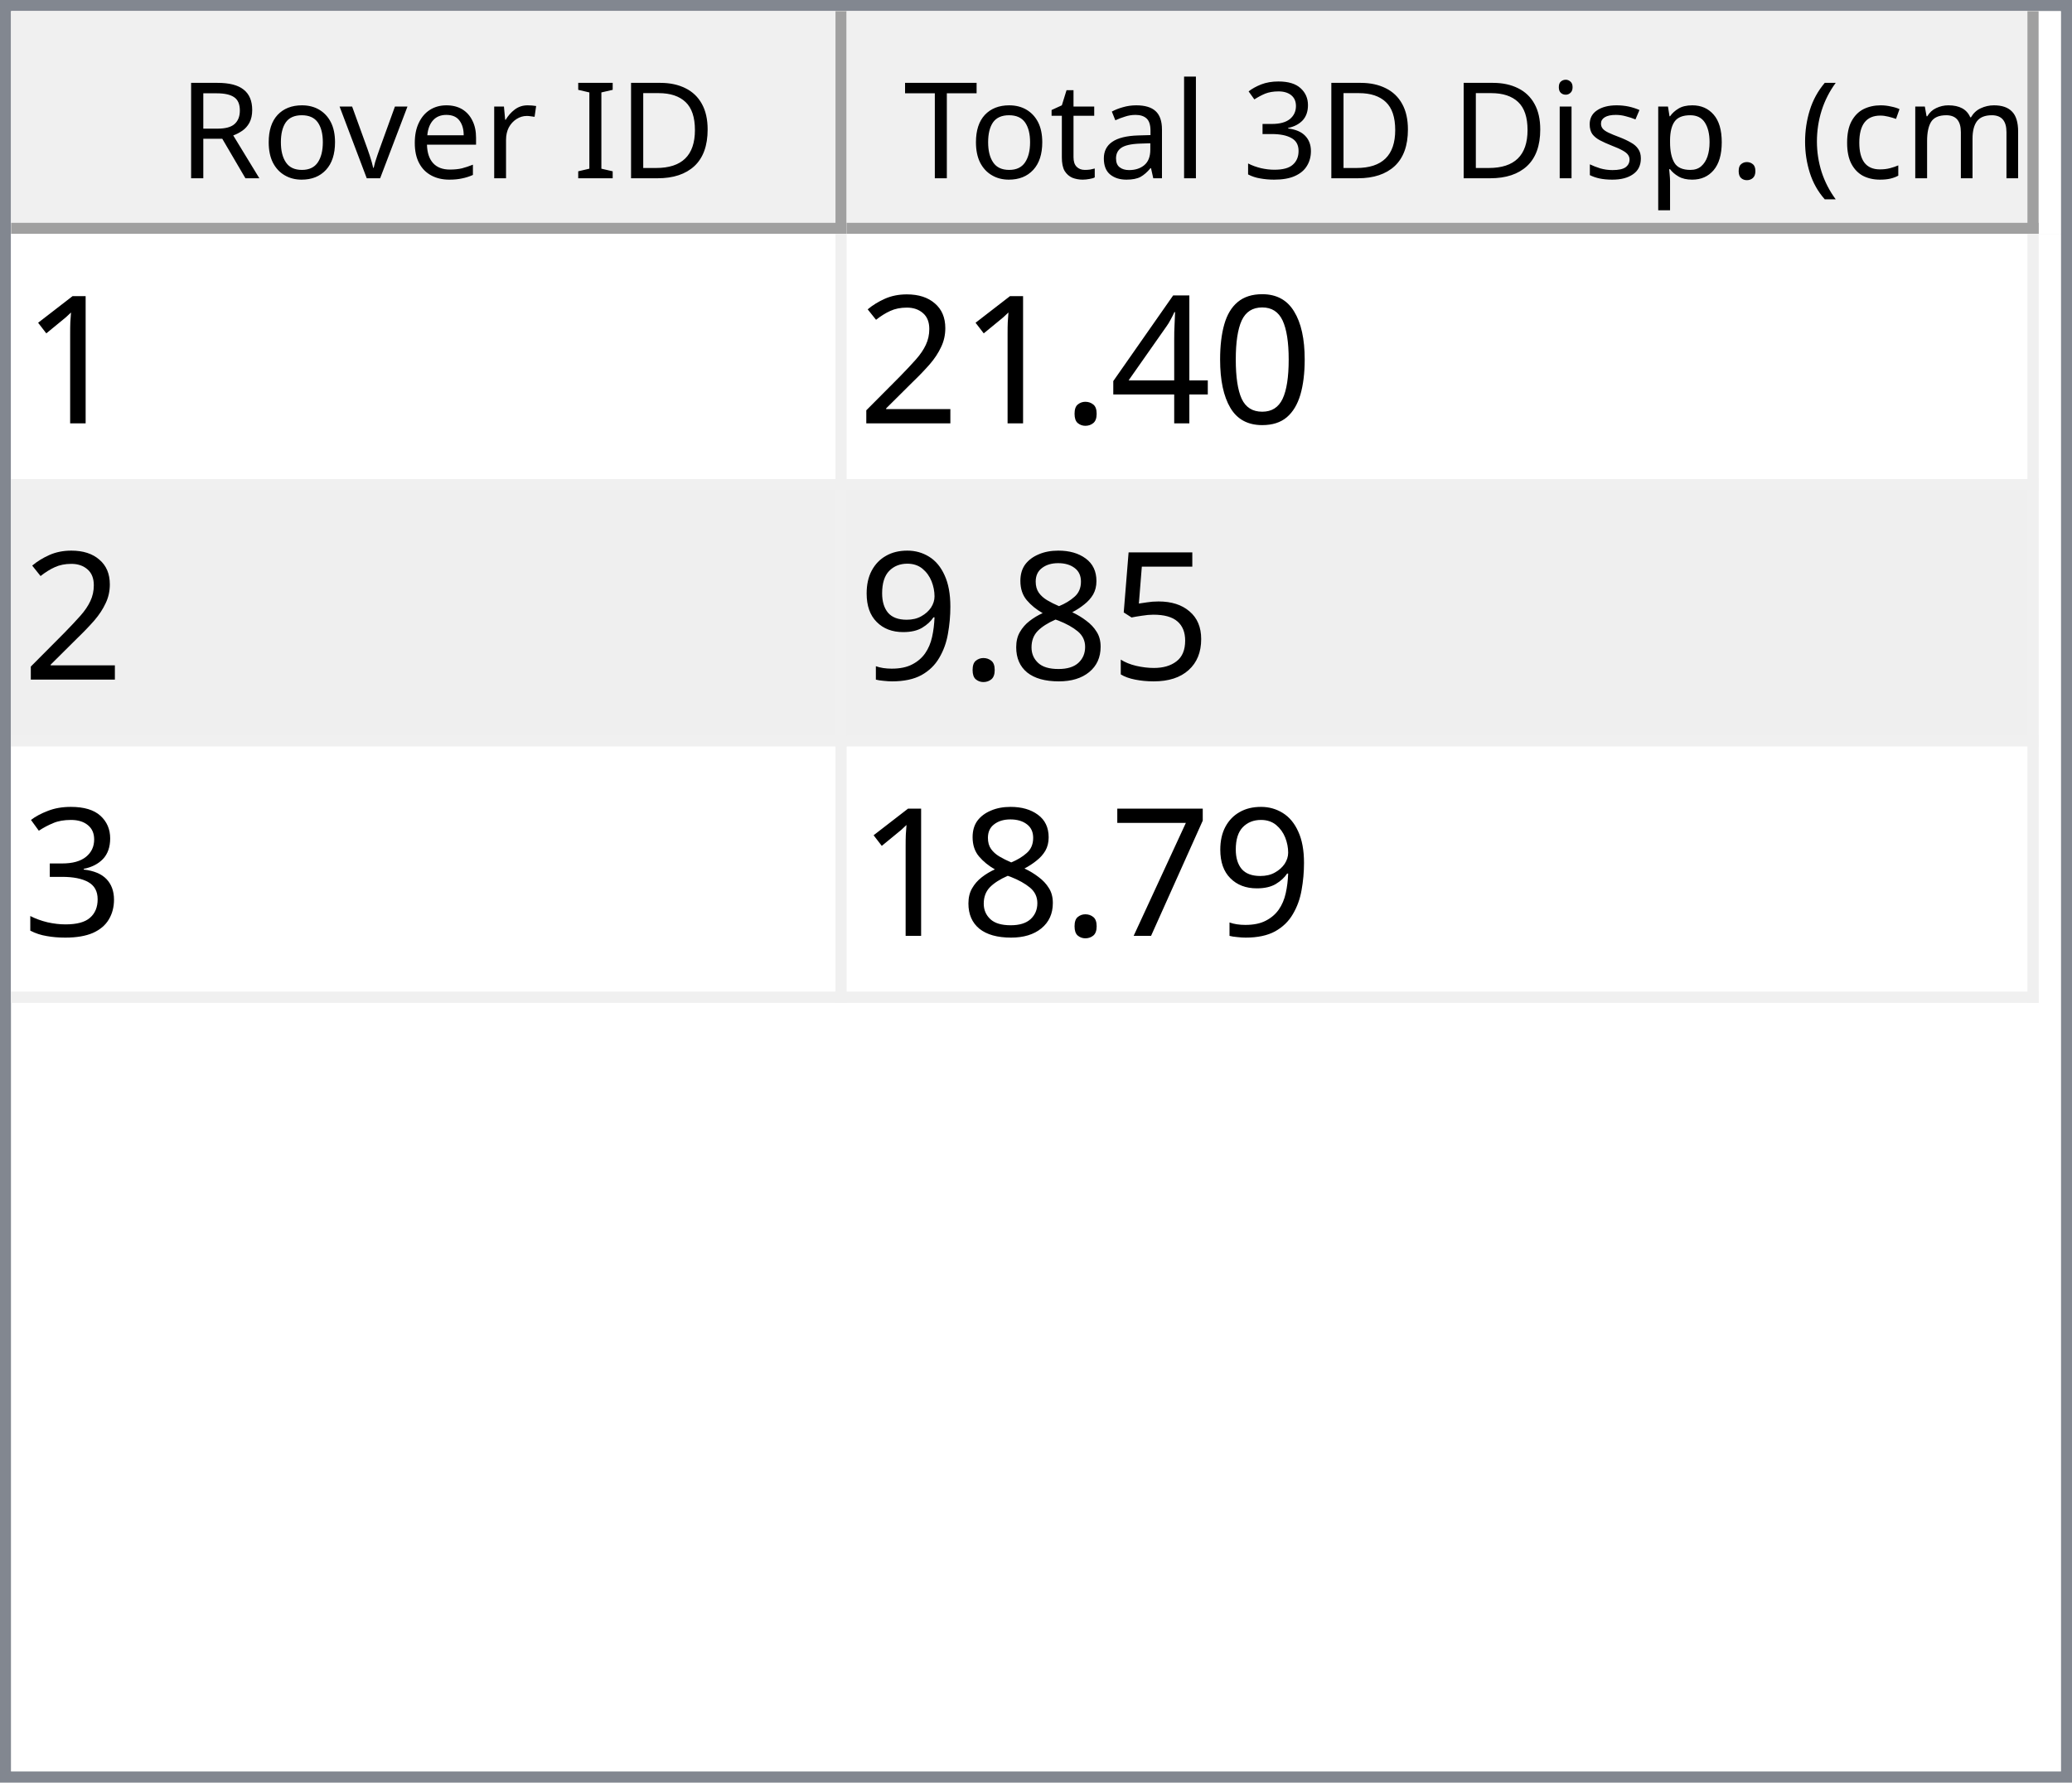
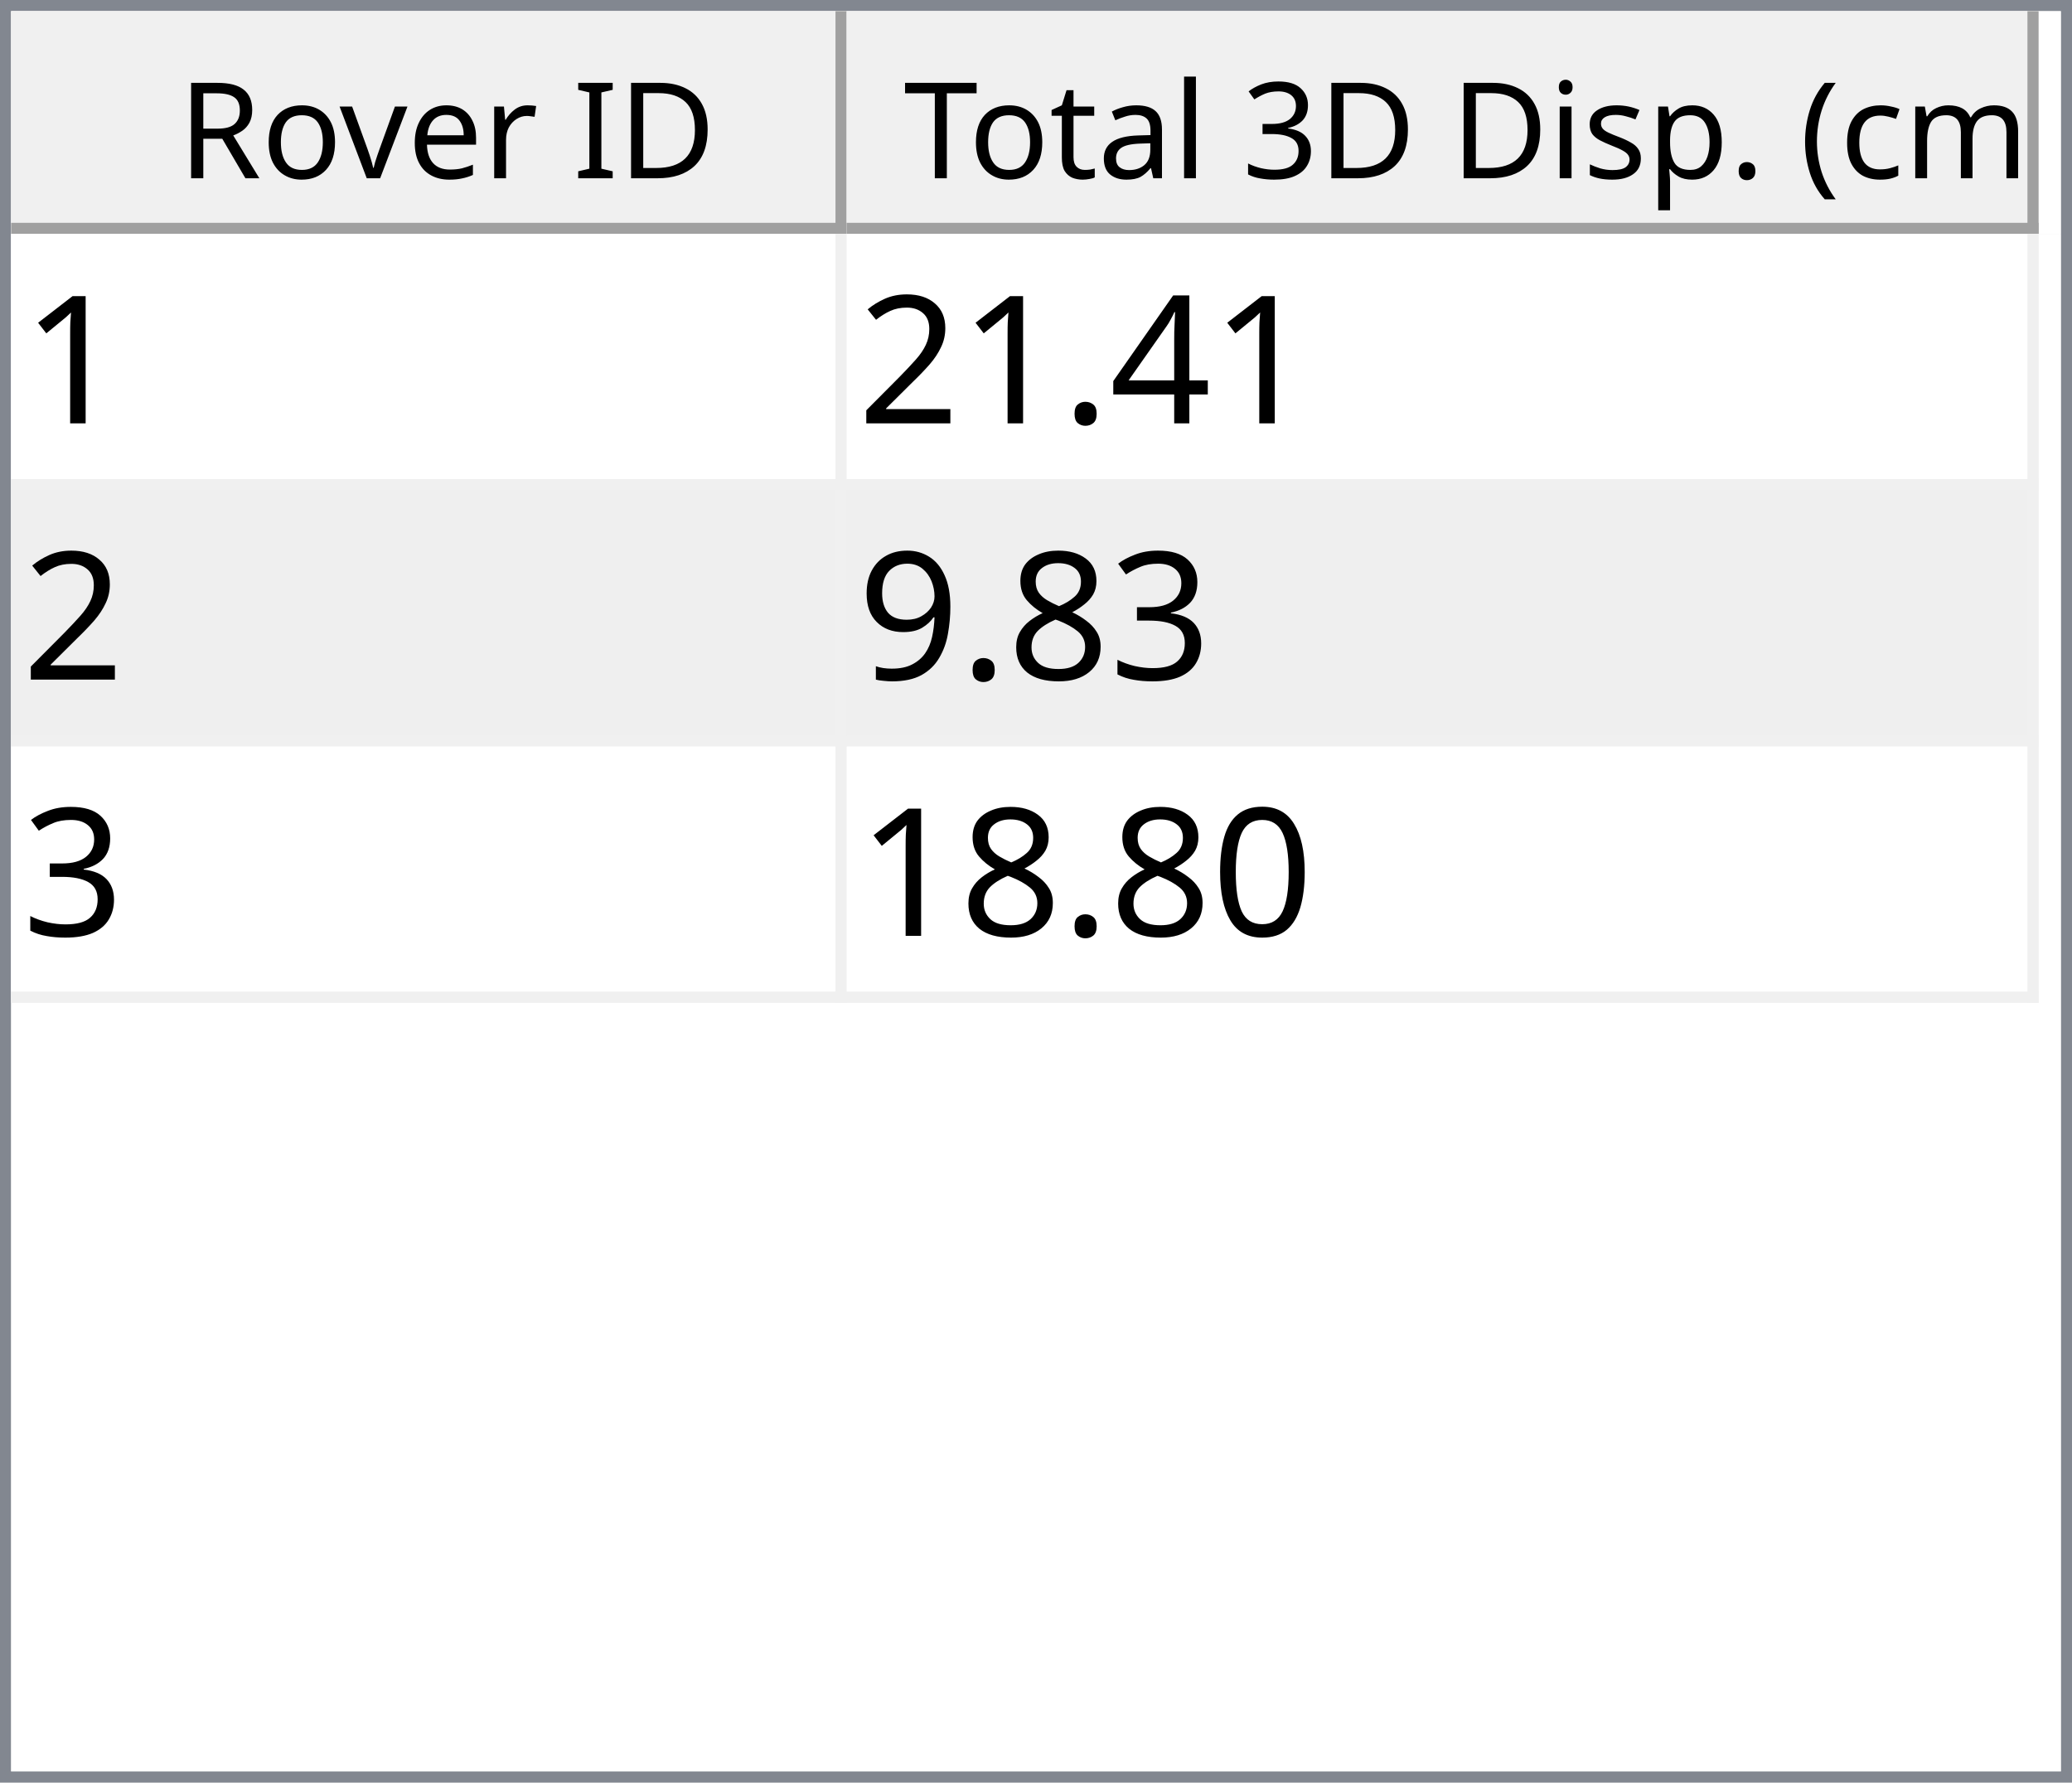
<svg xmlns="http://www.w3.org/2000/svg" style="fill-opacity:1; color-rendering:auto; color-interpolation:auto; text-rendering:auto; stroke:black; stroke-linecap:square; stroke-miterlimit:10; shape-rendering:auto; stroke-opacity:1; fill:black; stroke-dasharray:none; font-weight:normal; stroke-width:1; font-family:'Dialog'; font-style:normal; stroke-linejoin:miter; font-size:12px; stroke-dashoffset:0; image-rendering:auto;" width="186" height="160">
  <defs id="genericDefs" />
  <g>
    <defs id="defs1">
      <clipPath clipPathUnits="userSpaceOnUse" id="clipPath1">
        <path d="M0 0 L186 0 L186 160 L0 160 L0 0 Z" />
      </clipPath>
      <clipPath clipPathUnits="userSpaceOnUse" id="clipPath2">
        <path d="M0 0 L0 160 L186 160 L186 0 Z" />
      </clipPath>
      <clipPath clipPathUnits="userSpaceOnUse" id="clipPath3">
        <path d="M0 0 L0 20 L184 20 L184 0 Z" />
      </clipPath>
      <clipPath clipPathUnits="userSpaceOnUse" id="clipPath4">
        <path d="M0 0 L0 20 L75 20 L75 0 Z" />
      </clipPath>
      <clipPath clipPathUnits="userSpaceOnUse" id="clipPath5">
        <path d="M1 1 L1 19 L74 19 L74 1 Z" />
      </clipPath>
      <clipPath clipPathUnits="userSpaceOnUse" id="clipPath6">
        <path d="M0 0 L0 18 L73 18 L73 0 Z" />
      </clipPath>
      <clipPath clipPathUnits="userSpaceOnUse" id="clipPath7">
        <path d="M-0.5 -0.5 L-0.5 19.5 L74.5 19.5 L74.5 -0.5 Z" />
      </clipPath>
      <clipPath clipPathUnits="userSpaceOnUse" id="clipPath8">
        <path d="M0 0 L0 20 L107 20 L107 0 Z" />
      </clipPath>
      <clipPath clipPathUnits="userSpaceOnUse" id="clipPath9">
        <path d="M1 1 L1 19 L106 19 L106 1 Z" />
      </clipPath>
      <clipPath clipPathUnits="userSpaceOnUse" id="clipPath10">
        <path d="M0 0 L0 18 L105 18 L105 0 Z" />
      </clipPath>
      <clipPath clipPathUnits="userSpaceOnUse" id="clipPath11">
        <path d="M-0.5 -0.5 L-0.5 19.5 L106.5 19.5 L106.5 -0.5 Z" />
      </clipPath>
      <clipPath clipPathUnits="userSpaceOnUse" id="clipPath12">
        <path d="M0 0 L0 138 L184 138 L184 0 Z" />
      </clipPath>
      <clipPath clipPathUnits="userSpaceOnUse" id="clipPath13">
        <path d="M0 0 L0 69 L182 69 L182 0 Z" />
      </clipPath>
      <clipPath clipPathUnits="userSpaceOnUse" id="clipPath14">
        <path d="M-0.5 -0.5 L-0.5 68.5 L181.5 68.5 L181.5 -0.5 Z" />
      </clipPath>
      <clipPath clipPathUnits="userSpaceOnUse" id="clipPath15">
        <path d="M0 0 L0 22 L74 22 L74 0 Z" />
      </clipPath>
      <clipPath clipPathUnits="userSpaceOnUse" id="clipPath16">
        <path d="M0 0 L0 22 L106 22 L106 0 Z" />
      </clipPath>
      <font horiz-adv-x="64.551" id="font1">
        <font-face ascent="107.91" descent="25.098" units-per-em="100" style="font-style:normal; font-family:Segoe UI; font-weight:normal;" />
        <missing-glyph horiz-adv-x="64.551" d="M8.109 0 L8.109 68.266 L56.453 68.266 L56.453 0 L8.109 0 ZM15.328 7.234 L49.219 7.234 L49.219 61.031 L15.328 61.031 L15.328 7.234 Z" />
        <glyph unicode="D" horiz-adv-x="70.117" d="M9.188 0 L9.188 70.016 L28.516 70.016 Q65.531 70.016 65.531 35.891 Q65.531 19.672 55.25 9.836 Q44.969 0 27.734 0 L9.188 0 ZM17.391 62.594 L17.391 7.422 L27.828 7.422 Q41.609 7.422 49.273 14.797 Q56.938 22.172 56.938 35.688 Q56.938 62.594 28.328 62.594 L17.391 62.594 Z" />
        <glyph unicode="I" horiz-adv-x="26.611" d="M17.391 0 L9.188 0 L9.188 70.016 L17.391 70.016 L17.391 0 Z" />
        <glyph unicode=" " horiz-adv-x="27.393" d="" />
        <glyph unicode="r" horiz-adv-x="34.766" d="M34.188 41.891 Q32.078 43.5 28.125 43.5 Q23 43.5 19.555 38.672 Q16.109 33.844 16.109 25.484 L16.109 0 L8.109 0 L8.109 50 L16.109 50 L16.109 39.703 L16.312 39.703 Q18.016 44.969 21.531 47.922 Q25.047 50.875 29.391 50.875 Q32.516 50.875 34.188 50.203 L34.188 41.891 Z" />
        <glyph unicode="e" horiz-adv-x="52.295" d="M48.297 23 L12.984 23 Q13.188 14.656 17.484 10.109 Q21.781 5.562 29.297 5.562 Q37.75 5.562 44.828 11.141 L44.828 3.609 Q38.234 -1.172 27.391 -1.172 Q16.797 -1.172 10.742 5.641 Q4.688 12.453 4.688 24.812 Q4.688 36.469 11.305 43.82 Q17.922 51.172 27.734 51.172 Q37.547 51.172 42.922 44.828 Q48.297 38.484 48.297 27.203 L48.297 23 ZM40.094 29.781 Q40.047 36.719 36.75 40.578 Q33.453 44.438 27.594 44.438 Q21.922 44.438 17.969 40.383 Q14.016 36.328 13.094 29.781 L40.094 29.781 Z" />
        <glyph unicode="v" horiz-adv-x="47.9" d="M47.406 50 L27.484 0 L19.625 0 L0.688 50 L9.469 50 L22.172 13.672 Q23.578 9.672 23.922 6.688 L24.125 6.688 Q24.609 10.453 25.688 13.484 L38.969 50 L47.406 50 Z" />
        <glyph unicode="o" horiz-adv-x="58.594" d="M29 -1.172 Q17.922 -1.172 11.305 5.836 Q4.688 12.844 4.688 24.422 Q4.688 37.016 11.57 44.094 Q18.453 51.172 30.172 51.172 Q41.359 51.172 47.633 44.289 Q53.906 37.406 53.906 25.203 Q53.906 13.234 47.141 6.031 Q40.375 -1.172 29 -1.172 ZM29.594 44.438 Q21.875 44.438 17.383 39.188 Q12.891 33.938 12.891 24.703 Q12.891 15.828 17.43 10.695 Q21.969 5.562 29.594 5.562 Q37.359 5.562 41.531 10.594 Q45.703 15.625 45.703 24.906 Q45.703 34.281 41.531 39.359 Q37.359 44.438 29.594 44.438 Z" />
        <glyph unicode="R" horiz-adv-x="59.814" d="M59.375 0 L49.609 0 L37.891 19.625 Q36.281 22.359 34.766 24.289 Q33.25 26.219 31.664 27.438 Q30.078 28.656 28.25 29.219 Q26.422 29.781 24.125 29.781 L17.391 29.781 L17.391 0 L9.188 0 L9.188 70.016 L30.078 70.016 Q34.672 70.016 38.555 68.867 Q42.438 67.719 45.289 65.375 Q48.141 63.031 49.758 59.547 Q51.375 56.062 51.375 51.375 Q51.375 47.703 50.273 44.656 Q49.172 41.609 47.148 39.211 Q45.125 36.812 42.266 35.133 Q39.406 33.453 35.844 32.516 L35.844 32.328 Q37.594 31.547 38.891 30.547 Q40.188 29.547 41.359 28.18 Q42.531 26.812 43.68 25.078 Q44.828 23.344 46.234 21.047 L59.375 0 ZM17.391 62.594 L17.391 37.203 L28.516 37.203 Q31.594 37.203 34.203 38.133 Q36.812 39.062 38.719 40.797 Q40.625 42.531 41.703 45.047 Q42.781 47.562 42.781 50.688 Q42.781 56.297 39.141 59.445 Q35.5 62.594 28.609 62.594 L17.391 62.594 Z" />
        <glyph unicode=")" horiz-adv-x="30.176" d="M8.297 -15.922 L1.172 -15.922 Q16.406 2.344 16.406 26.812 Q16.406 51.469 1.078 70.016 L8.297 70.016 Q23.531 52.156 23.531 26.703 Q23.531 1.375 8.297 -15.922 Z" />
        <glyph unicode="m" horiz-adv-x="86.133" d="M79.109 0 L71.094 0 L71.094 28.719 Q71.094 37.016 68.531 40.727 Q65.969 44.438 59.906 44.438 Q54.781 44.438 51.195 39.75 Q47.609 35.062 47.609 28.516 L47.609 0 L39.594 0 L39.594 29.688 Q39.594 44.438 28.219 44.438 Q22.953 44.438 19.531 40.016 Q16.109 35.594 16.109 28.516 L16.109 0 L8.109 0 L8.109 50 L16.109 50 L16.109 42.094 L16.312 42.094 Q21.625 51.172 31.844 51.172 Q36.969 51.172 40.773 48.312 Q44.578 45.453 46 40.828 Q51.562 51.172 62.594 51.172 Q79.109 51.172 79.109 30.812 L79.109 0 Z" />
        <glyph unicode="c" horiz-adv-x="46.191" d="M42.188 2.297 Q36.422 -1.172 28.516 -1.172 Q17.828 -1.172 11.258 5.789 Q4.688 12.75 4.688 23.828 Q4.688 36.188 11.766 43.68 Q18.844 51.172 30.672 51.172 Q37.25 51.172 42.281 48.734 L42.281 40.531 Q36.719 44.438 30.375 44.438 Q22.703 44.438 17.797 38.945 Q12.891 33.453 12.891 24.516 Q12.891 15.719 17.508 10.641 Q22.125 5.562 29.891 5.562 Q36.422 5.562 42.188 9.906 L42.188 2.297 Z" />
        <glyph unicode="(" horiz-adv-x="30.176" d="M29.109 -15.922 L21.969 -15.922 Q6.844 1.375 6.844 26.703 Q6.844 52.156 21.969 70.016 L29.203 70.016 Q13.875 51.469 13.875 26.812 Q13.875 2.344 29.109 -15.922 Z" />
        <glyph unicode="." horiz-adv-x="21.68" d="M10.891 -1.078 Q8.641 -1.078 7.055 0.539 Q5.469 2.156 5.469 4.391 Q5.469 6.641 7.055 8.273 Q8.641 9.906 10.891 9.906 Q13.188 9.906 14.797 8.273 Q16.406 6.641 16.406 4.391 Q16.406 2.156 14.797 0.539 Q13.188 -1.078 10.891 -1.078 Z" />
        <glyph unicode="p" horiz-adv-x="58.789" d="M16.312 7.234 L16.109 7.234 L16.109 -23 L8.109 -23 L8.109 50 L16.109 50 L16.109 41.219 L16.312 41.219 Q22.219 51.172 33.594 51.172 Q43.266 51.172 48.688 44.461 Q54.109 37.75 54.109 26.469 Q54.109 13.922 48 6.375 Q41.891 -1.172 31.297 -1.172 Q21.578 -1.172 16.312 7.234 ZM16.109 27.391 L16.109 20.406 Q16.109 14.203 20.141 9.883 Q24.172 5.562 30.375 5.562 Q37.641 5.562 41.773 11.133 Q45.906 16.703 45.906 26.609 Q45.906 34.969 42.047 39.703 Q38.188 44.438 31.594 44.438 Q24.609 44.438 20.359 39.578 Q16.109 34.719 16.109 27.391 Z" />
        <glyph unicode="s" horiz-adv-x="42.432" d="M5.078 1.812 L5.078 10.406 Q11.625 5.562 19.484 5.562 Q30.031 5.562 30.031 12.594 Q30.031 14.594 29.125 15.992 Q28.219 17.391 26.68 18.461 Q25.141 19.531 23.07 20.383 Q21 21.234 18.609 22.172 Q15.281 23.484 12.766 24.828 Q10.25 26.172 8.57 27.859 Q6.891 29.547 6.031 31.695 Q5.172 33.844 5.172 36.719 Q5.172 40.234 6.789 42.945 Q8.406 45.656 11.086 47.484 Q13.766 49.312 17.211 50.242 Q20.656 51.172 24.312 51.172 Q30.812 51.172 35.938 48.922 L35.938 40.828 Q30.422 44.438 23.25 44.438 Q21 44.438 19.195 43.922 Q17.391 43.406 16.094 42.477 Q14.797 41.547 14.086 40.258 Q13.375 38.969 13.375 37.406 Q13.375 35.453 14.086 34.133 Q14.797 32.812 16.164 31.789 Q17.531 30.766 19.484 29.938 Q21.438 29.109 23.922 28.125 Q27.25 26.859 29.883 25.516 Q32.516 24.172 34.375 22.484 Q36.234 20.797 37.234 18.602 Q38.234 16.406 38.234 13.375 Q38.234 9.672 36.602 6.938 Q34.969 4.203 32.234 2.398 Q29.5 0.594 25.93 -0.289 Q22.359 -1.172 18.453 -1.172 Q10.75 -1.172 5.078 1.812 Z" />
        <glyph unicode="i" horiz-adv-x="24.219" d="M12.203 62.703 Q10.062 62.703 8.547 64.164 Q7.031 65.625 7.031 67.875 Q7.031 70.125 8.547 71.609 Q10.062 73.094 12.203 73.094 Q14.406 73.094 15.945 71.609 Q17.484 70.125 17.484 67.875 Q17.484 65.719 15.945 64.211 Q14.406 62.703 12.203 62.703 ZM16.109 0 L8.109 0 L8.109 50 L16.109 50 L16.109 0 Z" />
        <glyph unicode="3" horiz-adv-x="53.906" d="M46.531 19.828 Q46.531 15.094 44.75 11.211 Q42.969 7.328 39.719 4.57 Q36.469 1.812 31.93 0.297 Q27.391 -1.219 21.922 -1.219 Q11.922 -1.219 6 2.594 L6 11.188 Q13.094 5.609 22.219 5.609 Q25.875 5.609 28.828 6.539 Q31.781 7.469 33.906 9.227 Q36.031 10.984 37.18 13.477 Q38.328 15.969 38.328 19.094 Q38.328 32.812 18.797 32.812 L12.984 32.812 L12.984 39.594 L18.5 39.594 Q35.797 39.594 35.797 52.484 Q35.797 64.406 22.609 64.406 Q15.188 64.406 8.688 59.422 L8.688 67.188 Q15.375 71.188 24.609 71.188 Q29 71.188 32.57 69.969 Q36.141 68.75 38.68 66.555 Q41.219 64.359 42.609 61.281 Q44 58.203 44 54.5 Q44 40.672 30.031 36.719 L30.031 36.531 Q33.594 36.141 36.625 34.797 Q39.656 33.453 41.852 31.305 Q44.047 29.156 45.289 26.25 Q46.531 23.344 46.531 19.828 Z" />
        <glyph unicode="l" horiz-adv-x="24.219" d="M16.109 0 L8.109 0 L8.109 74.031 L16.109 74.031 L16.109 0 Z" />
        <glyph unicode="a" horiz-adv-x="50.879" d="M43.891 0 L35.891 0 L35.891 7.812 L35.688 7.812 Q30.469 -1.172 20.312 -1.172 Q12.844 -1.172 8.617 2.781 Q4.391 6.734 4.391 13.281 Q4.391 27.297 20.906 29.594 L35.891 31.688 Q35.891 44.438 25.594 44.438 Q16.547 44.438 9.281 38.281 L9.281 46.484 Q16.656 51.172 26.266 51.172 Q43.891 51.172 43.891 32.516 L43.891 0 ZM35.891 25.297 L23.828 23.641 Q18.266 22.859 15.43 20.875 Q12.594 18.891 12.594 13.875 Q12.594 10.203 15.211 7.883 Q17.828 5.562 22.172 5.562 Q28.125 5.562 32.008 9.742 Q35.891 13.922 35.891 20.312 L35.891 25.297 Z" />
        <glyph unicode="t" horiz-adv-x="33.887" d="M31.297 0.484 Q28.469 -1.078 23.828 -1.078 Q10.688 -1.078 10.688 13.578 L10.688 43.172 L2.094 43.172 L2.094 50 L10.688 50 L10.688 62.203 L18.703 64.797 L18.703 50 L31.297 50 L31.297 43.172 L18.703 43.172 L18.703 14.984 Q18.703 9.969 20.414 7.82 Q22.125 5.672 26.078 5.672 Q29.109 5.672 31.297 7.328 L31.297 0.484 Z" />
        <glyph unicode="T" horiz-adv-x="52.393" d="M50.594 62.594 L30.375 62.594 L30.375 0 L22.172 0 L22.172 62.594 L2 62.594 L2 70.016 L50.594 70.016 L50.594 62.594 Z" />
      </font>
      <font horiz-adv-x="75.0" id="font2">
        <font-face ascent="100.537" descent="21.973" units-per-em="100" style="font-style:normal; font-family:sans-serif; font-weight:normal;" />
        <missing-glyph horiz-adv-x="75.0" d="M12.5 0 L12.5 62.5 L62.5 62.5 L62.5 0 L12.5 0 ZM14.062 1.562 L60.938 1.562 L60.938 60.938 L14.062 60.938 L14.062 1.562 Z" />
        <glyph unicode="1" horiz-adv-x="55.615" d="M37.25 0 L28.469 0 L28.469 56 Q25.297 52.984 20.141 49.953 Q14.984 46.922 10.891 45.406 L10.891 53.906 Q18.266 57.375 23.781 62.305 Q29.297 67.234 31.594 71.875 L37.25 71.875 L37.25 0 Z" />
-         <glyph unicode="0" horiz-adv-x="55.615" d="M4.156 35.297 Q4.156 48 6.766 55.742 Q9.375 63.484 14.523 67.68 Q19.672 71.875 27.484 71.875 Q33.25 71.875 37.594 69.555 Q41.938 67.234 44.773 62.867 Q47.609 58.5 49.219 52.227 Q50.828 45.953 50.828 35.297 Q50.828 22.703 48.242 14.969 Q45.656 7.234 40.508 3.008 Q35.359 -1.219 27.484 -1.219 Q17.141 -1.219 11.234 6.203 Q4.156 15.141 4.156 35.297 ZM13.188 35.297 Q13.188 17.672 17.312 11.836 Q21.438 6 27.484 6 Q33.547 6 37.672 11.859 Q41.797 17.719 41.797 35.297 Q41.797 52.984 37.672 58.789 Q33.547 64.594 27.391 64.594 Q21.344 64.594 17.719 59.469 Q13.188 52.938 13.188 35.297 Z" />
        <glyph unicode="4" horiz-adv-x="55.615" d="M32.328 0 L32.328 17.141 L1.266 17.141 L1.266 25.203 L33.938 71.578 L41.109 71.578 L41.109 25.203 L50.781 25.203 L50.781 17.141 L41.109 17.141 L41.109 0 L32.328 0 ZM32.328 25.203 L32.328 57.469 L9.906 25.203 L32.328 25.203 Z" />
        <glyph unicode="." horiz-adv-x="27.783" d="M9.078 0 L9.078 10.016 L19.094 10.016 L19.094 0 L9.078 0 Z" />
        <glyph unicode="2" horiz-adv-x="55.615" d="M50.344 8.453 L50.344 0 L3.031 0 Q2.938 3.172 4.047 6.109 Q5.859 10.938 9.836 15.625 Q13.812 20.312 21.344 26.469 Q33.016 36.031 37.117 41.625 Q41.219 47.219 41.219 52.203 Q41.219 57.422 37.477 61.008 Q33.734 64.594 27.734 64.594 Q21.391 64.594 17.578 60.789 Q13.766 56.984 13.719 50.25 L4.688 51.172 Q5.609 61.281 11.664 66.578 Q17.719 71.875 27.938 71.875 Q38.234 71.875 44.242 66.164 Q50.25 60.453 50.25 52 Q50.25 47.703 48.492 43.555 Q46.734 39.406 42.656 34.812 Q38.578 30.219 29.109 22.219 Q21.188 15.578 18.945 13.211 Q16.703 10.844 15.234 8.453 L50.344 8.453 Z" />
-         <glyph unicode="5" horiz-adv-x="55.615" d="M4.156 18.75 L13.375 19.531 Q14.406 12.797 18.141 9.398 Q21.875 6 27.156 6 Q33.5 6 37.891 10.789 Q42.281 15.578 42.281 23.484 Q42.281 31 38.062 35.352 Q33.844 39.703 27 39.703 Q22.75 39.703 19.336 37.773 Q15.922 35.844 13.969 32.766 L5.719 33.844 L12.641 70.609 L48.25 70.609 L48.25 62.203 L19.672 62.203 L15.828 42.969 Q22.266 47.469 29.344 47.469 Q38.719 47.469 45.164 40.969 Q51.609 34.469 51.609 24.266 Q51.609 14.547 45.953 7.469 Q39.062 -1.219 27.156 -1.219 Q17.391 -1.219 11.211 4.25 Q5.031 9.719 4.156 18.75 Z" />
+         <glyph unicode="3" horiz-adv-x="55.615" d="M4.203 18.891 L12.984 20.062 Q14.5 12.594 18.141 9.297 Q21.781 6 27 6 Q33.203 6 37.477 10.297 Q41.75 14.594 41.75 20.953 Q41.75 27 37.797 30.93 Q33.844 34.859 27.734 34.859 Q25.25 34.859 21.531 33.891 L22.516 41.609 Q23.391 41.5 23.922 41.5 Q29.547 41.5 34.039 44.43 Q38.531 47.359 38.531 53.469 Q38.531 58.297 35.258 61.477 Q31.984 64.656 26.812 64.656 Q21.688 64.656 18.266 61.43 Q14.844 58.203 13.875 51.766 L5.078 53.328 Q6.688 62.156 12.398 67.016 Q18.109 71.875 26.609 71.875 Q32.469 71.875 37.398 69.359 Q42.328 66.844 44.945 62.5 Q47.562 58.156 47.562 53.266 Q47.562 48.641 45.07 44.828 Q42.578 41.016 37.703 38.766 Q44.047 37.312 47.562 32.695 Q51.078 28.078 51.078 21.141 Q51.078 11.766 44.242 5.25 Q37.406 -1.266 26.953 -1.266 Q17.531 -1.266 11.305 4.352 Q5.078 9.969 4.203 18.891 Z" />
        <glyph unicode="8" horiz-adv-x="55.615" d="M17.672 38.812 Q12.203 40.828 9.57 44.539 Q6.938 48.25 6.938 53.422 Q6.938 61.234 12.555 66.555 Q18.172 71.875 27.484 71.875 Q36.859 71.875 42.578 66.43 Q48.297 60.984 48.297 53.172 Q48.297 48.188 45.68 44.508 Q43.062 40.828 37.75 38.812 Q44.344 36.672 47.781 31.883 Q51.219 27.094 51.219 20.453 Q51.219 11.281 44.727 5.031 Q38.234 -1.219 27.641 -1.219 Q17.047 -1.219 10.547 5.055 Q4.047 11.328 4.047 20.703 Q4.047 27.688 7.594 32.398 Q11.141 37.109 17.672 38.812 ZM15.922 53.719 Q15.922 48.641 19.195 45.414 Q22.469 42.188 27.688 42.188 Q32.766 42.188 36.016 45.383 Q39.266 48.578 39.266 53.219 Q39.266 58.062 35.914 61.359 Q32.562 64.656 27.594 64.656 Q22.562 64.656 19.242 61.43 Q15.922 58.203 15.922 53.719 ZM13.094 20.656 Q13.094 16.891 14.875 13.375 Q16.656 9.859 20.172 7.93 Q23.688 6 27.734 6 Q34.031 6 38.133 10.055 Q42.234 14.109 42.234 20.359 Q42.234 26.703 38.016 30.859 Q33.797 35.016 27.438 35.016 Q21.234 35.016 17.164 30.914 Q13.094 26.812 13.094 20.656 Z" />
        <glyph unicode="9" horiz-adv-x="55.615" d="M5.469 16.547 L13.922 17.328 Q14.984 11.375 18.016 8.688 Q21.047 6 25.781 6 Q29.828 6 32.883 7.859 Q35.938 9.719 37.891 12.82 Q39.844 15.922 41.164 21.195 Q42.484 26.469 42.484 31.938 Q42.484 32.516 42.438 33.688 Q39.797 29.5 35.234 26.883 Q30.672 24.266 25.344 24.266 Q16.453 24.266 10.305 30.711 Q4.156 37.156 4.156 47.703 Q4.156 58.594 10.578 65.234 Q17 71.875 26.656 71.875 Q33.641 71.875 39.43 68.117 Q45.219 64.359 48.219 57.398 Q51.219 50.438 51.219 37.25 Q51.219 23.531 48.242 15.406 Q45.266 7.281 39.383 3.031 Q33.5 -1.219 25.594 -1.219 Q17.188 -1.219 11.867 3.445 Q6.547 8.109 5.469 16.547 ZM41.453 48.141 Q41.453 55.719 37.43 60.156 Q33.406 64.594 27.734 64.594 Q21.875 64.594 17.531 59.812 Q13.188 55.031 13.188 47.406 Q13.188 40.578 17.312 36.305 Q21.438 32.031 27.484 32.031 Q33.594 32.031 37.523 36.305 Q41.453 40.578 41.453 48.141 Z" />
-         <glyph unicode="3" horiz-adv-x="55.615" d="M4.203 18.891 L12.984 20.062 Q14.5 12.594 18.141 9.297 Q21.781 6 27 6 Q33.203 6 37.477 10.297 Q41.75 14.594 41.75 20.953 Q41.75 27 37.797 30.93 Q33.844 34.859 27.734 34.859 Q25.25 34.859 21.531 33.891 L22.516 41.609 Q23.391 41.5 23.922 41.5 Q29.547 41.5 34.039 44.43 Q38.531 47.359 38.531 53.469 Q38.531 58.297 35.258 61.477 Q31.984 64.656 26.812 64.656 Q21.688 64.656 18.266 61.43 Q14.844 58.203 13.875 51.766 L5.078 53.328 Q6.688 62.156 12.398 67.016 Q18.109 71.875 26.609 71.875 Q32.469 71.875 37.398 69.359 Q42.328 66.844 44.945 62.5 Q47.562 58.156 47.562 53.266 Q47.562 48.641 45.07 44.828 Q42.578 41.016 37.703 38.766 Q44.047 37.312 47.562 32.695 Q51.078 28.078 51.078 21.141 Q51.078 11.766 44.242 5.25 Q37.406 -1.266 26.953 -1.266 Q17.531 -1.266 11.305 4.352 Q5.078 9.969 4.203 18.891 Z" />
-         <glyph unicode="7" horiz-adv-x="55.615" d="M4.734 62.203 L4.734 70.656 L51.078 70.656 L51.078 63.812 Q44.234 56.547 37.523 44.484 Q30.812 32.422 27.156 19.672 Q24.516 10.688 23.781 0 L14.75 0 Q14.891 8.453 18.062 20.414 Q21.234 32.375 27.172 43.484 Q33.109 54.594 39.797 62.203 L4.734 62.203 Z" />
+         <glyph unicode="0" horiz-adv-x="55.615" d="M4.156 35.297 Q4.156 48 6.766 55.742 Q9.375 63.484 14.523 67.68 Q19.672 71.875 27.484 71.875 Q33.25 71.875 37.594 69.555 Q41.938 67.234 44.773 62.867 Q47.609 58.5 49.219 52.227 Q50.828 45.953 50.828 35.297 Q50.828 22.703 48.242 14.969 Q45.656 7.234 40.508 3.008 Q35.359 -1.219 27.484 -1.219 Q17.141 -1.219 11.234 6.203 Q4.156 15.141 4.156 35.297 ZM13.188 35.297 Q13.188 17.672 17.312 11.836 Q21.438 6 27.484 6 Q33.547 6 37.672 11.859 Q41.797 17.719 41.797 35.297 Q41.797 52.984 37.672 58.789 Q33.547 64.594 27.391 64.594 Q21.344 64.594 17.719 59.469 Q13.188 52.938 13.188 35.297 Z" />
      </font>
    </defs>
    <g style="fill:white; stroke:white;">
      <rect x="0" y="0" width="186" style="clip-path:url(#clipPath1); stroke:none;" height="160" />
    </g>
    <g style="fill:white; text-rendering:optimizeSpeed; color-rendering:optimizeSpeed; image-rendering:optimizeSpeed; shape-rendering:crispEdges; stroke:white; color-interpolation:sRGB;">
      <rect x="0" width="186" height="160" y="0" style="stroke:none;" />
      <path style="stroke:none;" d="M0 160 L186 160 L186 0 L0 0 Z" />
    </g>
    <g style="fill:rgb(240,240,240); font-family:'Segoe UI'; stroke:rgb(240,240,240);">
      <rect x="0" y="0" width="186" style="clip-path:url(#clipPath2); stroke:none;" height="160" />
    </g>
    <g style="fill:rgb(130,135,144); font-family:'Segoe UI'; stroke:rgb(130,135,144);">
      <path d="M0 0 L186 0 L186 160 L0 160 L0 0 ZM1 1 L185 1 L185 159 L1 159 L1 1 Z" style="fill-rule:evenodd; clip-path:url(#clipPath2); stroke:none;" />
    </g>
    <g style="fill:white; font-family:'Segoe UI'; stroke:white;" transform="translate(1,1)">
      <rect x="0" y="0" width="184" style="clip-path:url(#clipPath3); stroke:none;" height="20" />
    </g>
    <g style="fill:rgb(240,240,240); font-family:'Segoe UI'; stroke:rgb(240,240,240);" transform="translate(1,1)">
      <rect x="0" y="0" width="75" style="clip-path:url(#clipPath4); stroke:none;" height="20" />
    </g>
    <g style="font-family:'Segoe UI';" transform="translate(2,2)">
      <text x="14" xml:space="preserve" y="14" style="clip-path:url(#clipPath6); stroke:none;">Rover ID</text>
    </g>
    <g style="fill:rgb(160,160,160); font-family:'Segoe UI'; stroke:rgb(160,160,160); stroke-linejoin:bevel;" transform="translate(1.5,1.5)">
      <line x1="74" x2="74" y1="0" style="fill:none; clip-path:url(#clipPath7);" y2="19" />
    </g>
    <g style="fill:rgb(160,160,160); font-family:'Segoe UI'; stroke:rgb(160,160,160); stroke-linejoin:bevel;" transform="matrix(1,0,0,1,1,1) translate(0.5,0.5)">
      <line x1="0" x2="74" y1="19" style="fill:none; clip-path:url(#clipPath7);" y2="19" />
    </g>
    <g style="fill:rgb(240,240,240); font-family:'Segoe UI'; stroke:rgb(240,240,240);" transform="translate(76,1)">
      <rect x="0" y="0" width="107" style="clip-path:url(#clipPath8); stroke:none;" height="20" />
    </g>
    <g style="font-family:'Segoe UI';" transform="translate(77,2)">
      <text x="1" xml:space="preserve" y="14" style="clip-path:url(#clipPath10); stroke:none;"> Total 3D Disp. (cm)</text>
    </g>
    <g style="fill:rgb(160,160,160); font-family:'Segoe UI'; stroke:rgb(160,160,160); stroke-linejoin:bevel;" transform="translate(76.5,1.5)">
      <line x1="106" x2="106" y1="0" style="fill:none; clip-path:url(#clipPath11);" y2="19" />
    </g>
    <g style="fill:rgb(160,160,160); font-family:'Segoe UI'; stroke:rgb(160,160,160); stroke-linejoin:bevel;" transform="matrix(1,0,0,1,76,1) translate(0.5,0.5)">
      <line x1="0" x2="106" y1="19" style="fill:none; clip-path:url(#clipPath11);" y2="19" />
    </g>
    <g style="fill:white; font-family:'Segoe UI'; stroke:white;" transform="translate(1,21)">
      <rect x="0" y="0" width="184" style="clip-path:url(#clipPath12); stroke:none;" height="138" />
    </g>
    <g style="fill:rgb(240,240,240); font-size:16px; font-family:sans-serif; stroke:rgb(240,240,240);" transform="translate(1,21)">
      <rect x="0" y="0" width="182" style="clip-path:url(#clipPath13); stroke:none;" height="69" />
      <line transform="translate(0.5,0.5)" x1="0" x2="181" y1="22" style="clip-path:url(#clipPath14); fill:none; stroke-linejoin:bevel;" y2="22" />
    </g>
    <g transform="matrix(1,0,0,1,1,21) translate(0.5,0.5)" style="fill:rgb(240,240,240); font-size:16px; font-family:sans-serif; stroke:rgb(240,240,240); stroke-linejoin:bevel;">
      <line x1="0" x2="181" y1="45" style="fill:none; clip-path:url(#clipPath14);" y2="45" />
    </g>
    <g transform="matrix(1,0,0,1,1,21) translate(0.5,0.5)" style="fill:rgb(240,240,240); font-size:16px; font-family:sans-serif; stroke:rgb(240,240,240); stroke-linejoin:bevel;">
      <line x1="0" x2="181" y1="68" style="fill:none; clip-path:url(#clipPath14);" y2="68" />
    </g>
    <g transform="matrix(1,0,0,1,1,21) translate(0.5,0.5)" style="fill:rgb(240,240,240); font-size:16px; font-family:sans-serif; stroke:rgb(240,240,240); stroke-linejoin:bevel;">
      <line x1="74" x2="74" y1="0" style="fill:none; clip-path:url(#clipPath14);" y2="68" />
    </g>
    <g transform="matrix(1,0,0,1,1,21) translate(0.5,0.5)" style="fill:rgb(240,240,240); font-size:16px; font-family:sans-serif; stroke:rgb(240,240,240); stroke-linejoin:bevel;">
      <line x1="181" x2="181" y1="0" style="fill:none; clip-path:url(#clipPath14);" y2="68" />
    </g>
    <g style="fill:white; font-size:16px; font-family:sans-serif; stroke:white;" transform="matrix(1,0,0,1,1,21)">
      <rect x="0" y="0" width="74" style="clip-path:url(#clipPath15); stroke:none;" height="22" />
      <text x="1" y="17" style="fill:black; clip-path:url(#clipPath15); stroke:none;" xml:space="preserve">1</text>
    </g>
    <g style="fill:white; font-size:16px; font-family:sans-serif; stroke:white;" transform="matrix(1,0,0,1,1,21) translate(75,0)">
      <rect x="0" y="0" width="106" style="clip-path:url(#clipPath16); stroke:none;" height="22" />
-       <text x="1" y="17" style="fill:black; clip-path:url(#clipPath16); stroke:none;" xml:space="preserve">21.40</text>
+       <text x="1" y="17" style="fill:black; clip-path:url(#clipPath16); stroke:none;" xml:space="preserve">21.41</text>
    </g>
    <g style="fill:rgb(239,239,239); font-size:16px; font-family:sans-serif; stroke:rgb(239,239,239);" transform="matrix(1,0,0,1,1,21) translate(0,23)">
      <rect x="0" y="0" width="74" style="clip-path:url(#clipPath15); stroke:none;" height="22" />
      <text x="1" y="17" style="fill:black; clip-path:url(#clipPath15); stroke:none;" xml:space="preserve">2</text>
    </g>
    <g style="fill:rgb(239,239,239); font-size:16px; font-family:sans-serif; stroke:rgb(239,239,239);" transform="matrix(1,0,0,1,1,21) translate(75,23)">
      <rect x="0" y="0" width="106" style="clip-path:url(#clipPath16); stroke:none;" height="22" />
-       <text x="1" y="17" style="fill:black; clip-path:url(#clipPath16); stroke:none;" xml:space="preserve">9.85</text>
+       <text x="1" y="17" style="fill:black; clip-path:url(#clipPath16); stroke:none;" xml:space="preserve">9.83</text>
    </g>
    <g style="fill:white; font-size:16px; font-family:sans-serif; stroke:white;" transform="matrix(1,0,0,1,1,21) translate(0,46)">
      <rect x="0" y="0" width="74" style="clip-path:url(#clipPath15); stroke:none;" height="22" />
      <text x="1" y="17" style="fill:black; clip-path:url(#clipPath15); stroke:none;" xml:space="preserve">3</text>
    </g>
    <g style="fill:white; font-size:16px; font-family:sans-serif; stroke:white;" transform="matrix(1,0,0,1,1,21) translate(75,46)">
      <rect x="0" y="0" width="106" style="clip-path:url(#clipPath16); stroke:none;" height="22" />
-       <text x="1" y="17" style="fill:black; clip-path:url(#clipPath16); stroke:none;" xml:space="preserve">18.79</text>
+       <text x="1" y="17" style="fill:black; clip-path:url(#clipPath16); stroke:none;" xml:space="preserve">18.80</text>
    </g>
  </g>
</svg>
